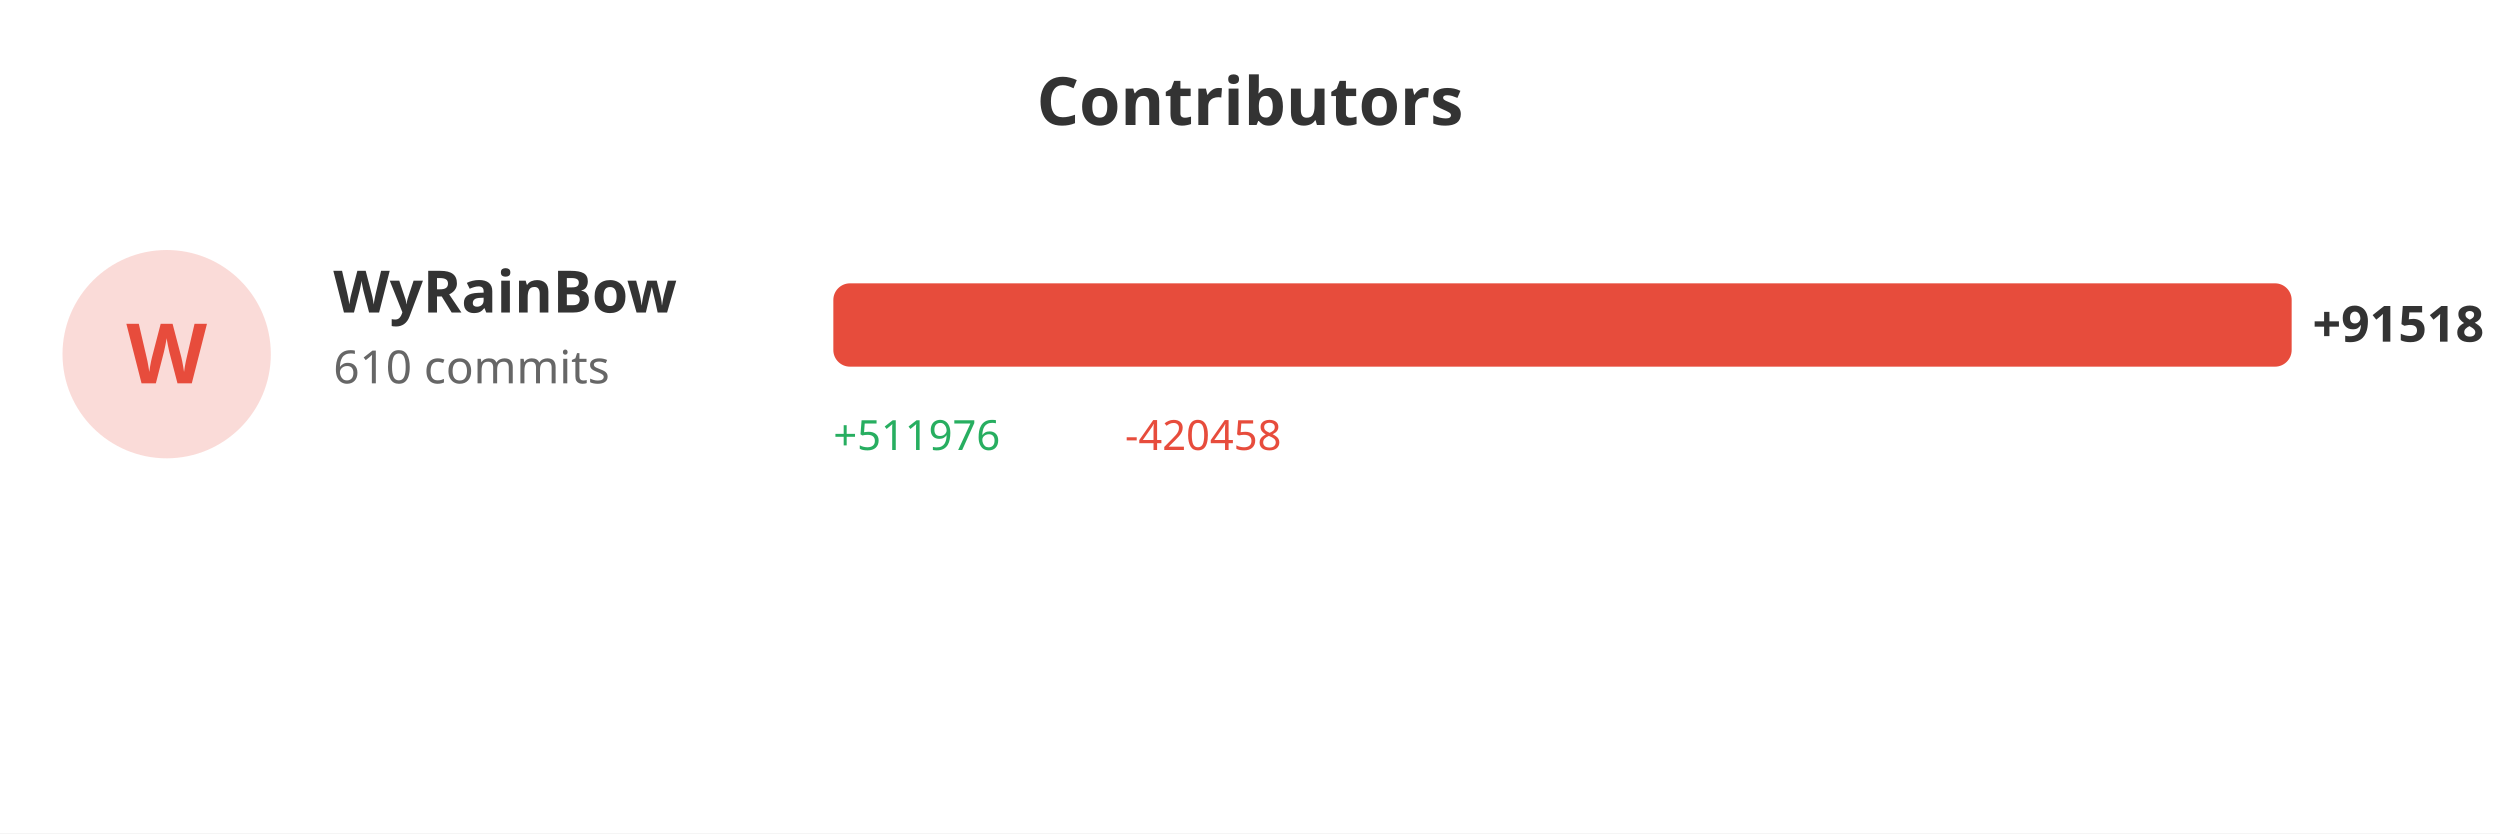
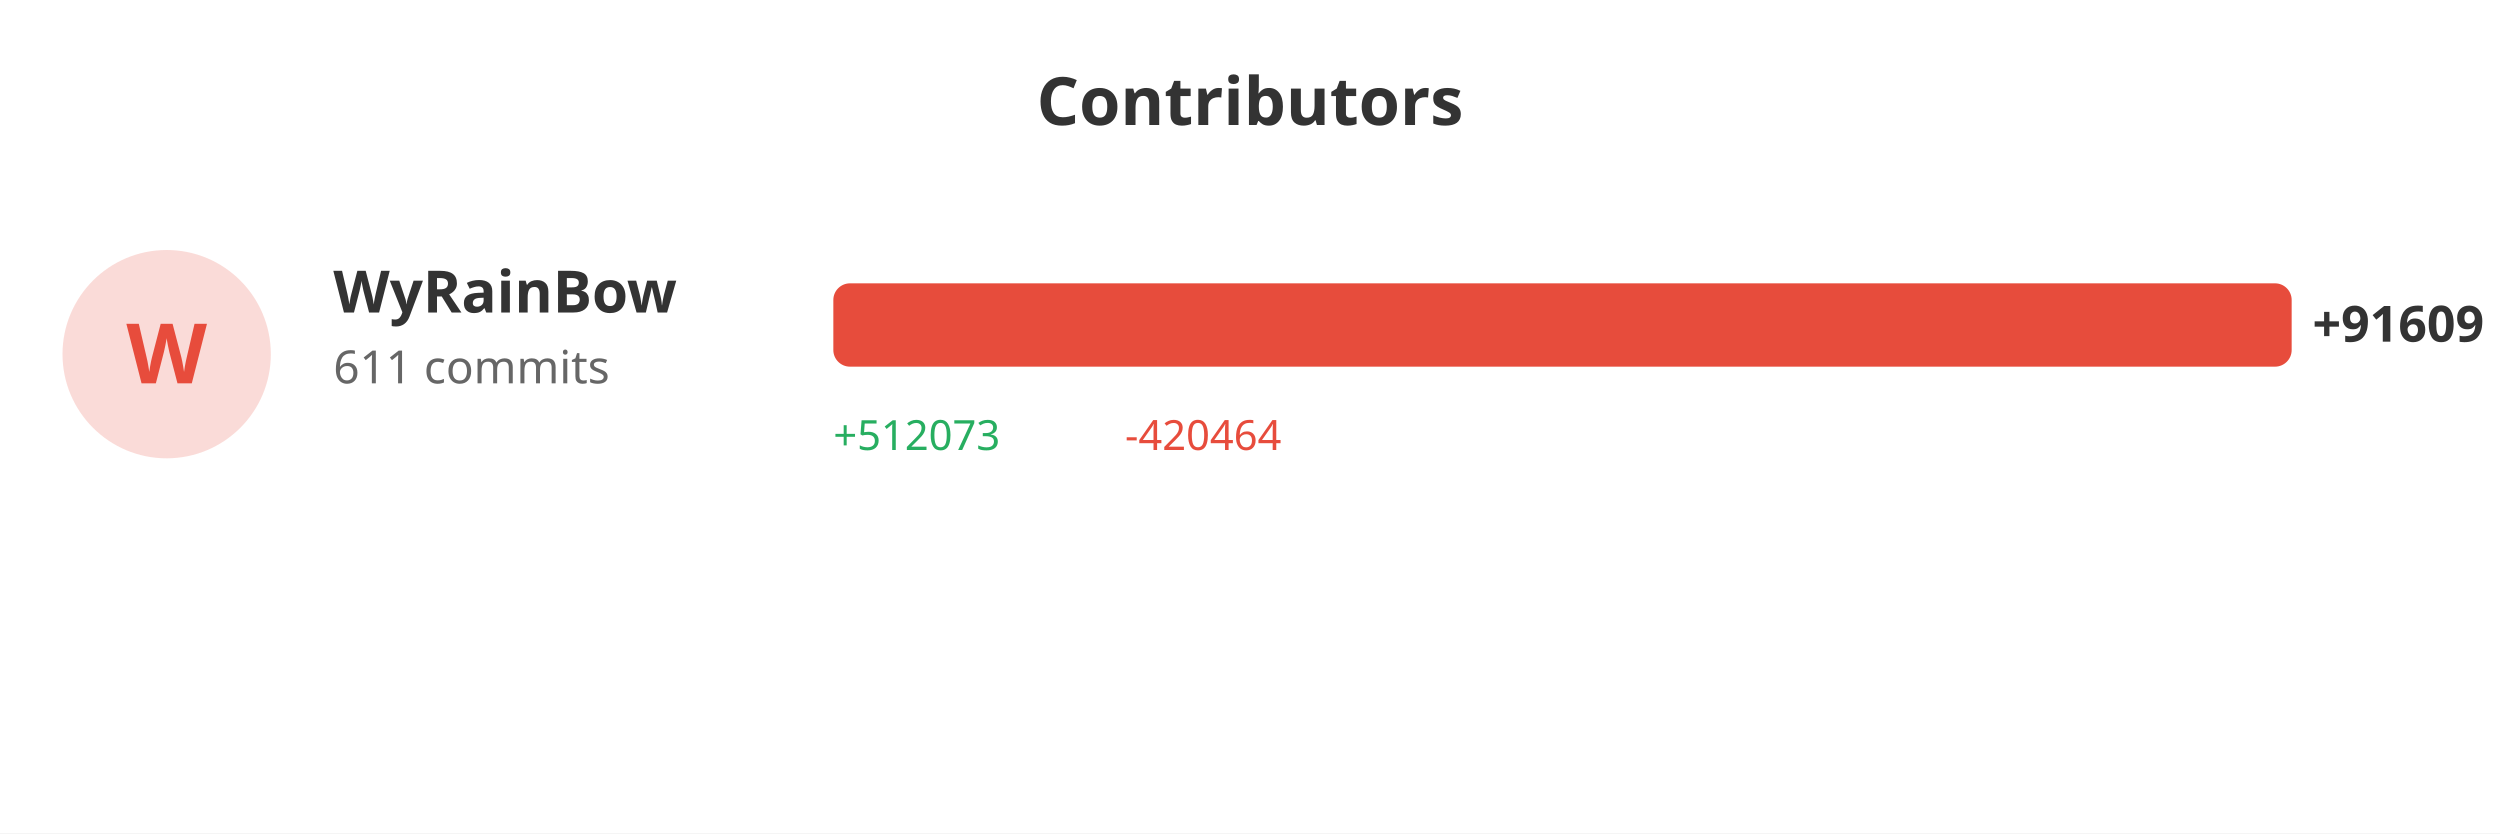
<svg xmlns="http://www.w3.org/2000/svg" width="600" height="200">
  <rect width="100%" height="100%" fill="#ffffff" />
  <text x="300" y="30" fill="#333" font-size="16" font-weight="bold" text-anchor="middle" font-family="sans-serif">Contributors</text>
  <circle cx="40" cy="85" r="25" fill="#e74c3c" opacity="0.2" />
  <text x="40" y="92" fill="#e74c3c" font-size="20" font-weight="bold" text-anchor="middle" font-family="sans-serif">W</text>
  <text x="80" y="75" fill="#333" font-size="14" font-weight="bold" font-family="sans-serif">WyRainBow</text>
-   <text x="80" y="92" fill="#666" font-size="11" font-family="sans-serif">610 commits</text>
+   <text x="80" y="92" fill="#666" font-size="11" font-family="sans-serif">611 commits</text>
  <rect x="200" y="68" width="350.0" height="20" fill="#e74c3c" rx="4" />
-   <text x="555.0" y="82" fill="#333" font-size="12" font-weight="bold" font-family="sans-serif">+91518</text>
-   <text x="200" y="108" fill="#27ae60" font-size="10" font-family="sans-serif">+511976</text>
-   <text x="270" y="108" fill="#e74c3c" font-size="10" font-family="sans-serif">-420458</text>
+   <text x="555.0" y="82" fill="#333" font-size="12" font-weight="bold" font-family="sans-serif">+91609</text>
+   <text x="200" y="108" fill="#27ae60" font-size="10" font-family="sans-serif">+512073</text>
+   <text x="270" y="108" fill="#e74c3c" font-size="10" font-family="sans-serif">-420464</text>
</svg>
